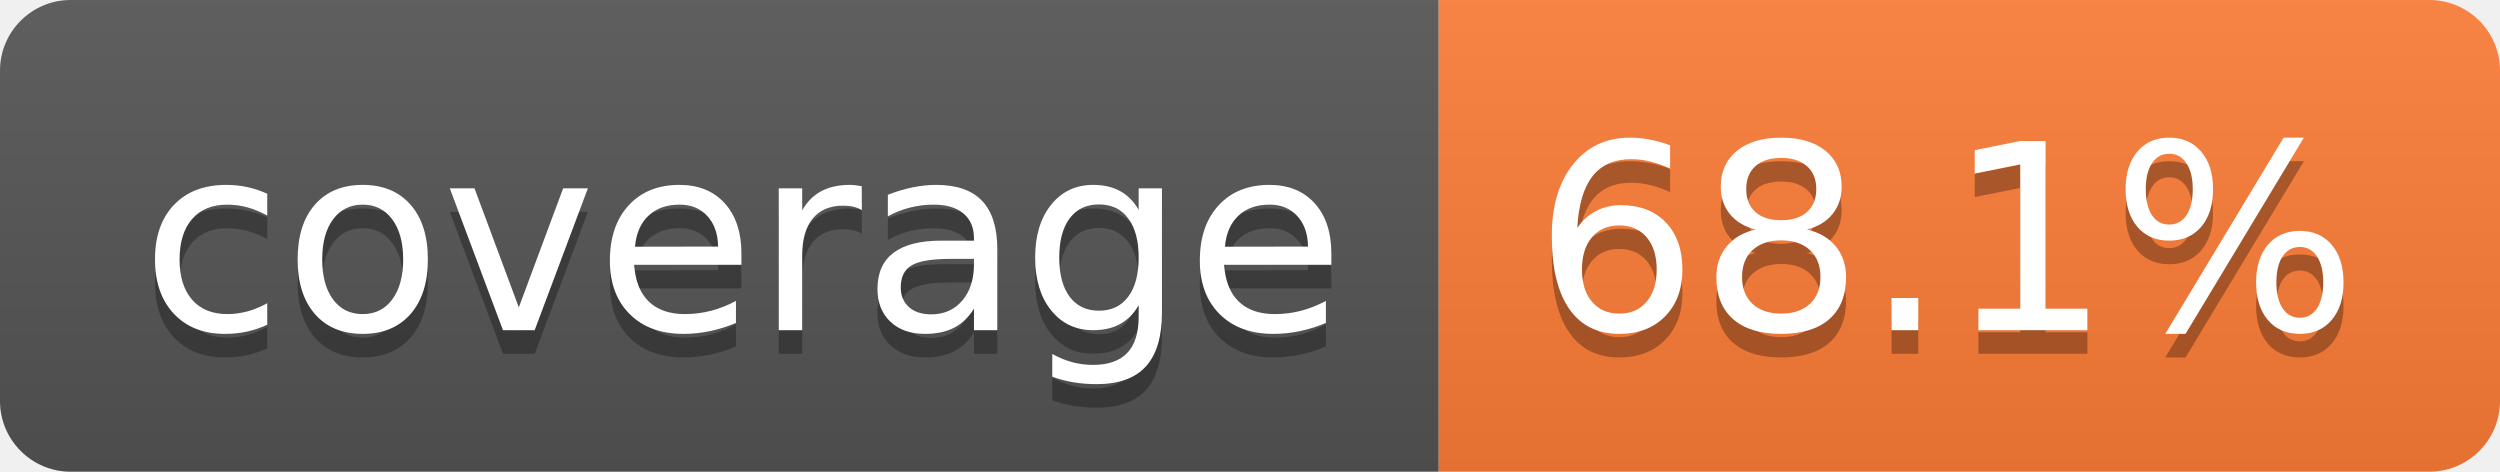
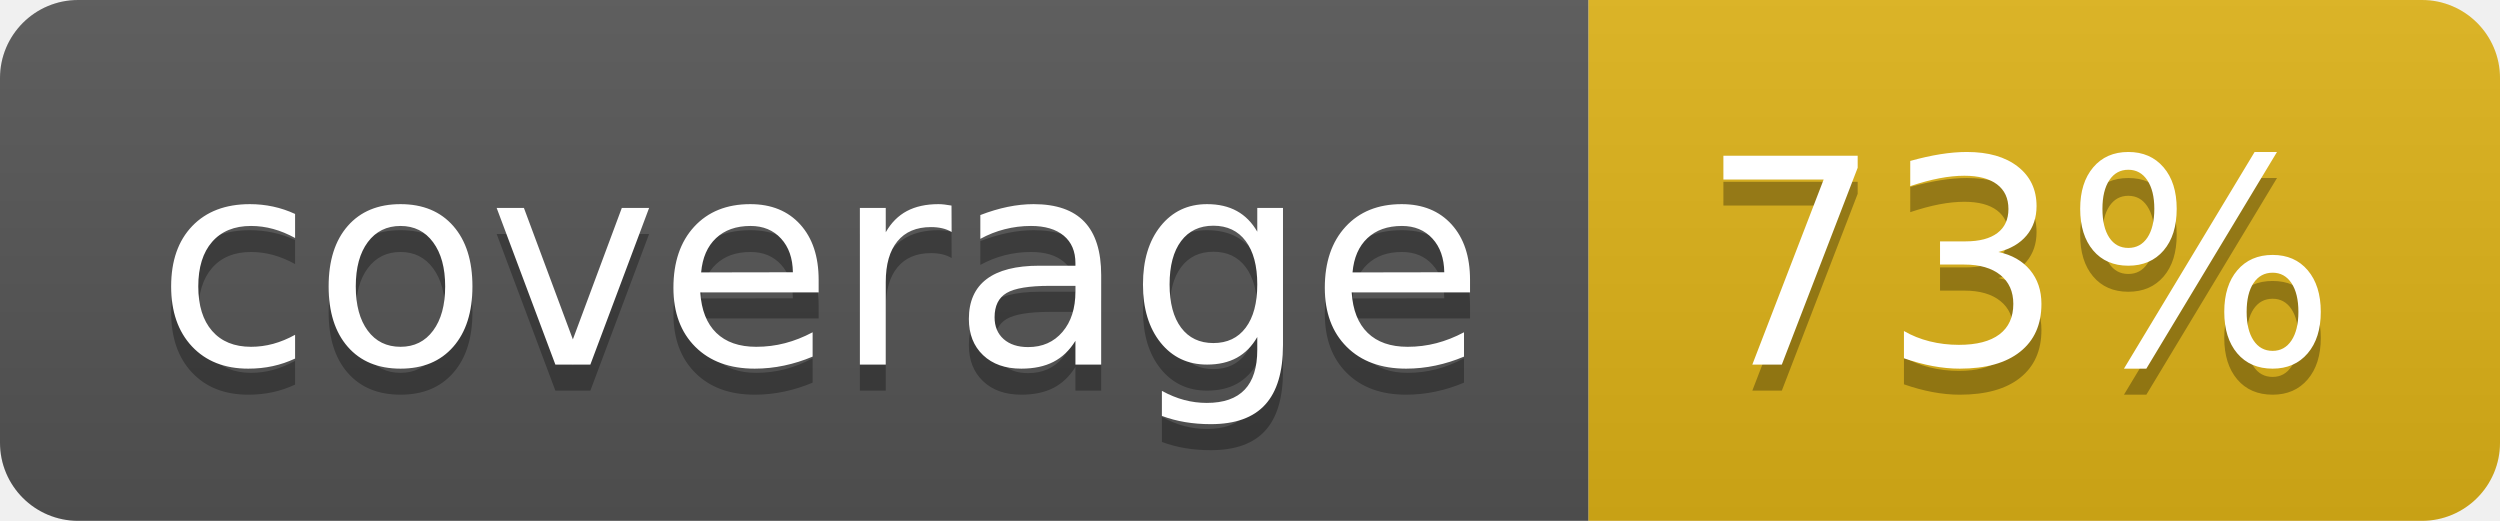
- <svg xmlns="http://www.w3.org/2000/svg" width="106" height="20" role="img" aria-label="coverage: 68.1%">
+ <svg xmlns="http://www.w3.org/2000/svg" width="96" height="20" role="img" aria-label="coverage: 73%">
  <linearGradient id="s" x2="0" y2="100%">
    <stop offset="0" stop-color="#bbb" stop-opacity=".1" />
    <stop offset="1" stop-opacity=".1" />
  </linearGradient>
  <clipPath id="r">
-     <rect width="106" height="20" rx="3" fill="#fff" />
+     <rect width="96" height="20" rx="3" fill="#fff" />
  </clipPath>
  <g clip-path="url(#r)">
    <rect width="61" height="20" fill="#555" />
-     <rect x="61" width="45" height="20" fill="#fe7d37" />
-     <rect width="106" height="20" fill="url(#s)" />
+     <rect x="61" width="35" height="20" fill="#dfb317" />
+     <rect width="96" height="20" fill="url(#s)" />
  </g>
  <g fill="#fff" text-anchor="middle" font-family="Verdana,Geneva,DejaVu Sans,sans-serif" text-rendering="geometricPrecision" font-size="110">
    <text aria-hidden="true" x="315" y="150" fill="#010101" fill-opacity=".3" transform="scale(.1)" textLength="510">coverage</text>
    <text x="315" y="140" transform="scale(.1)" fill="#fff" textLength="510">coverage</text>
-     <text aria-hidden="true" x="825" y="150" fill="#010101" fill-opacity=".3" transform="scale(.1)" textLength="350">68.1%</text>
-     <text x="825" y="140" transform="scale(.1)" fill="#fff" textLength="350">68.1%</text>
+     <text aria-hidden="true" x="775" y="150" fill="#010101" fill-opacity=".3" transform="scale(.1)" textLength="245">73%</text>
+     <text x="775" y="140" transform="scale(.1)" fill="#fff" textLength="245">73%</text>
  </g>
</svg>
